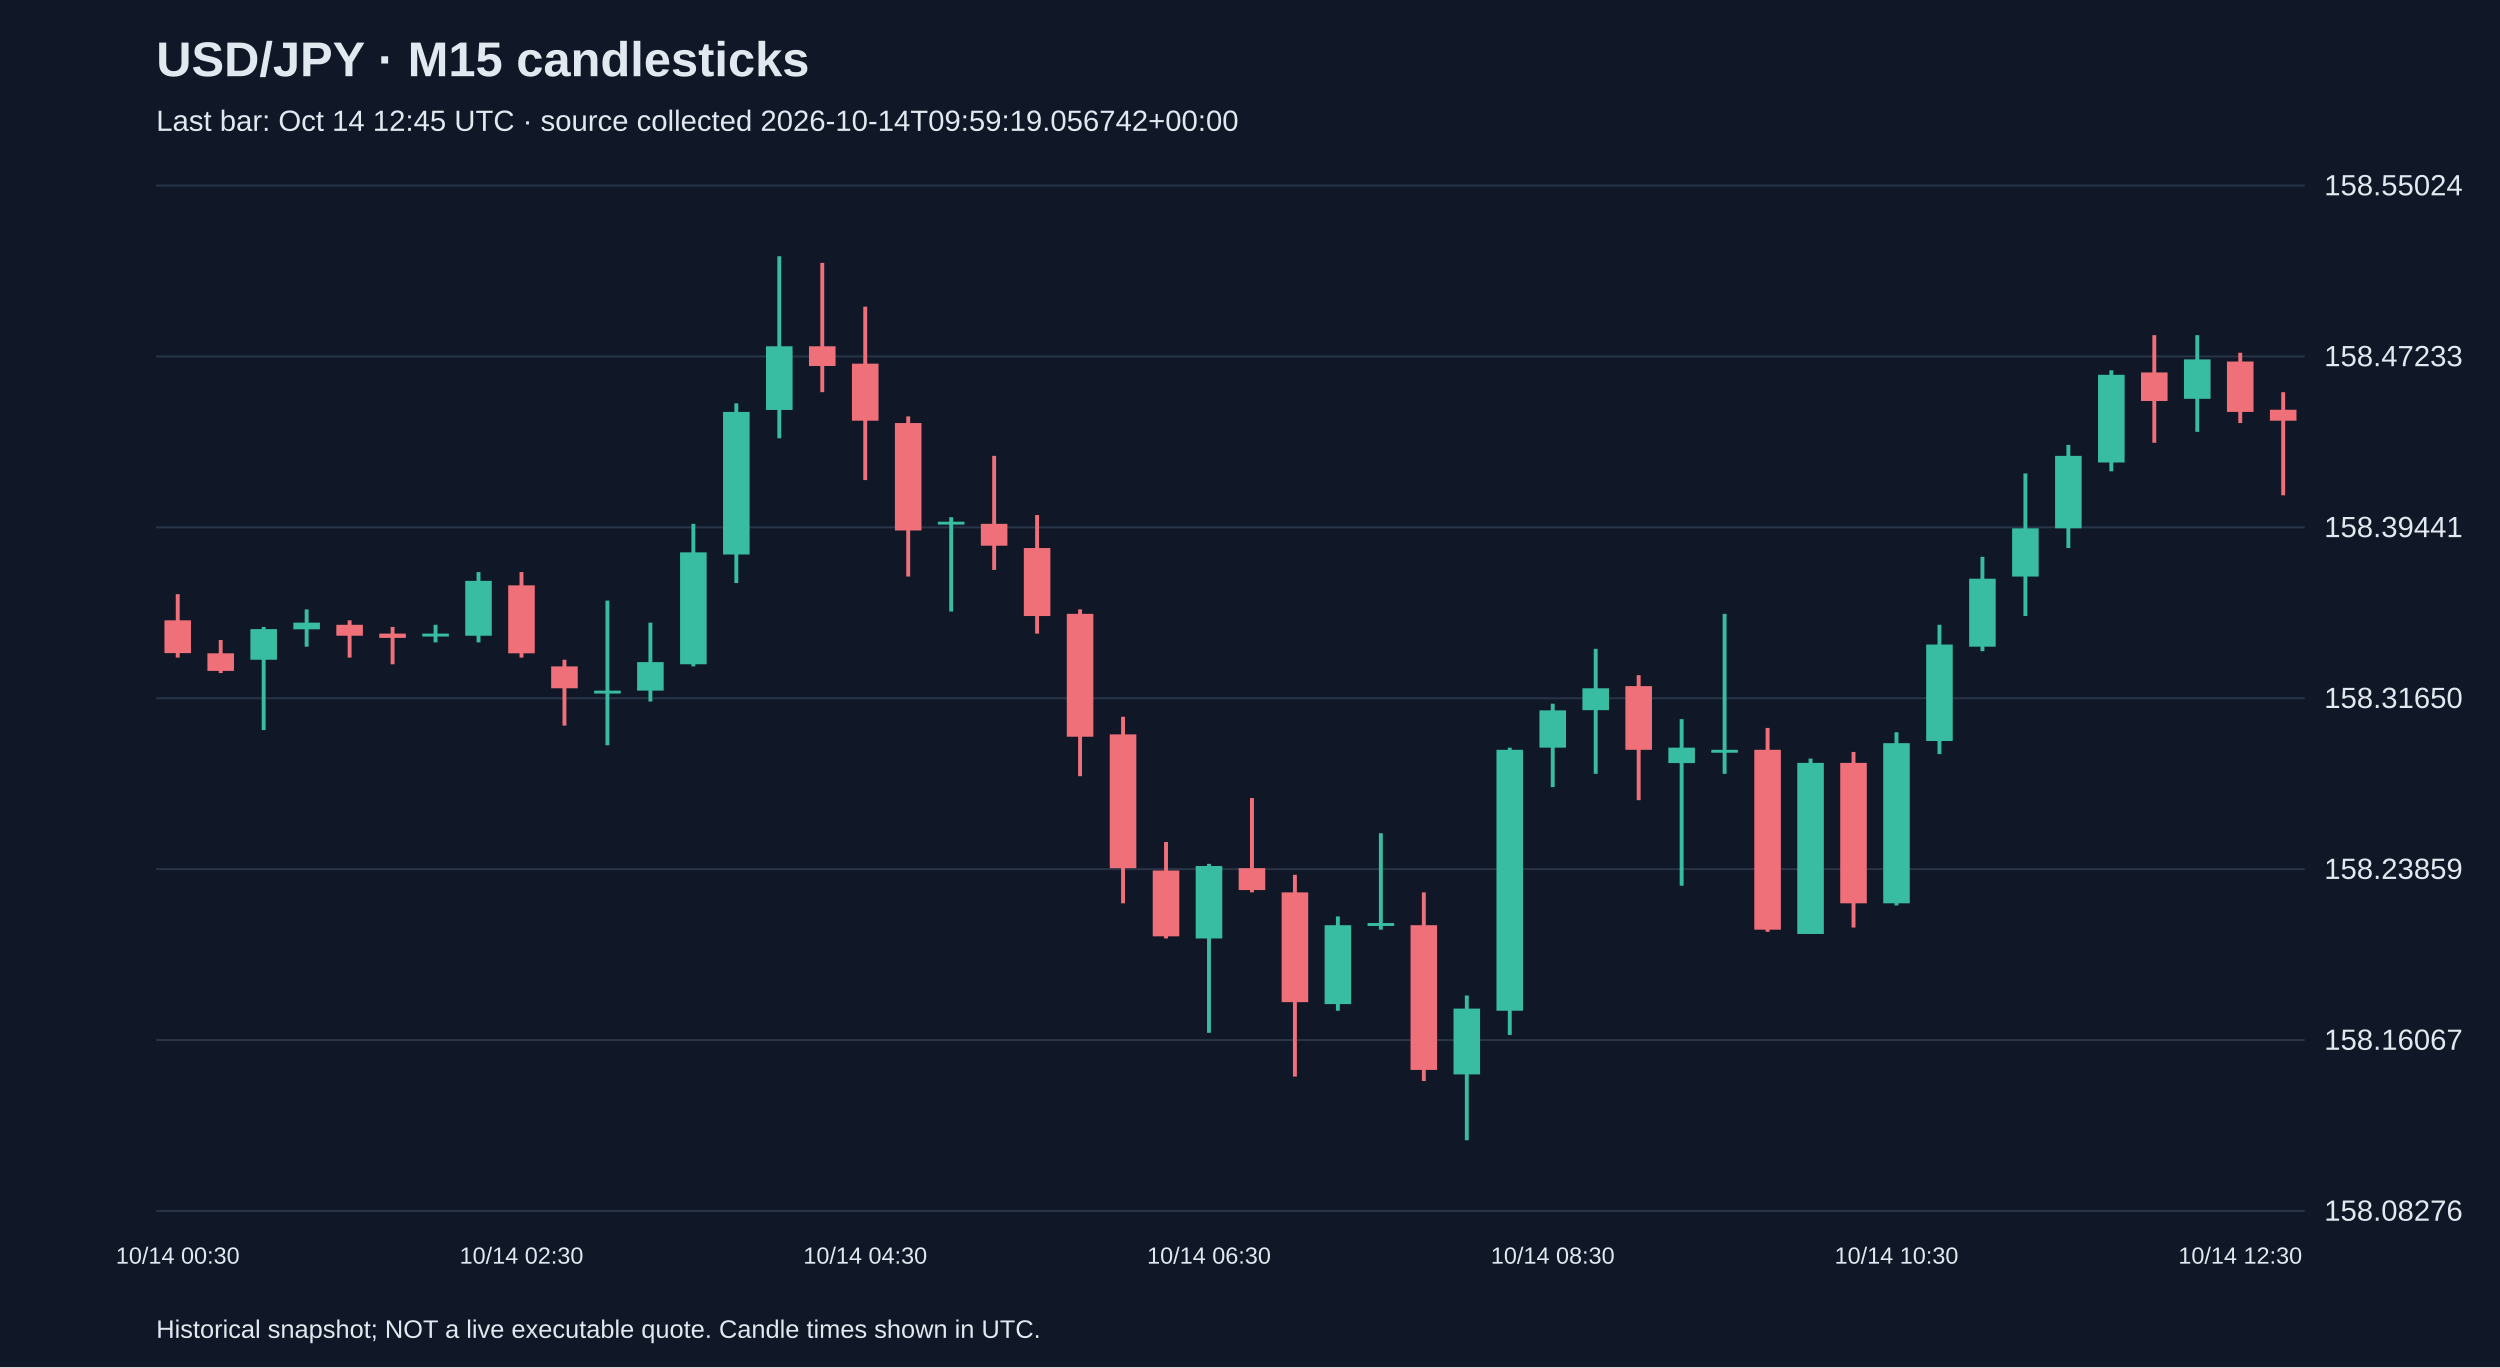
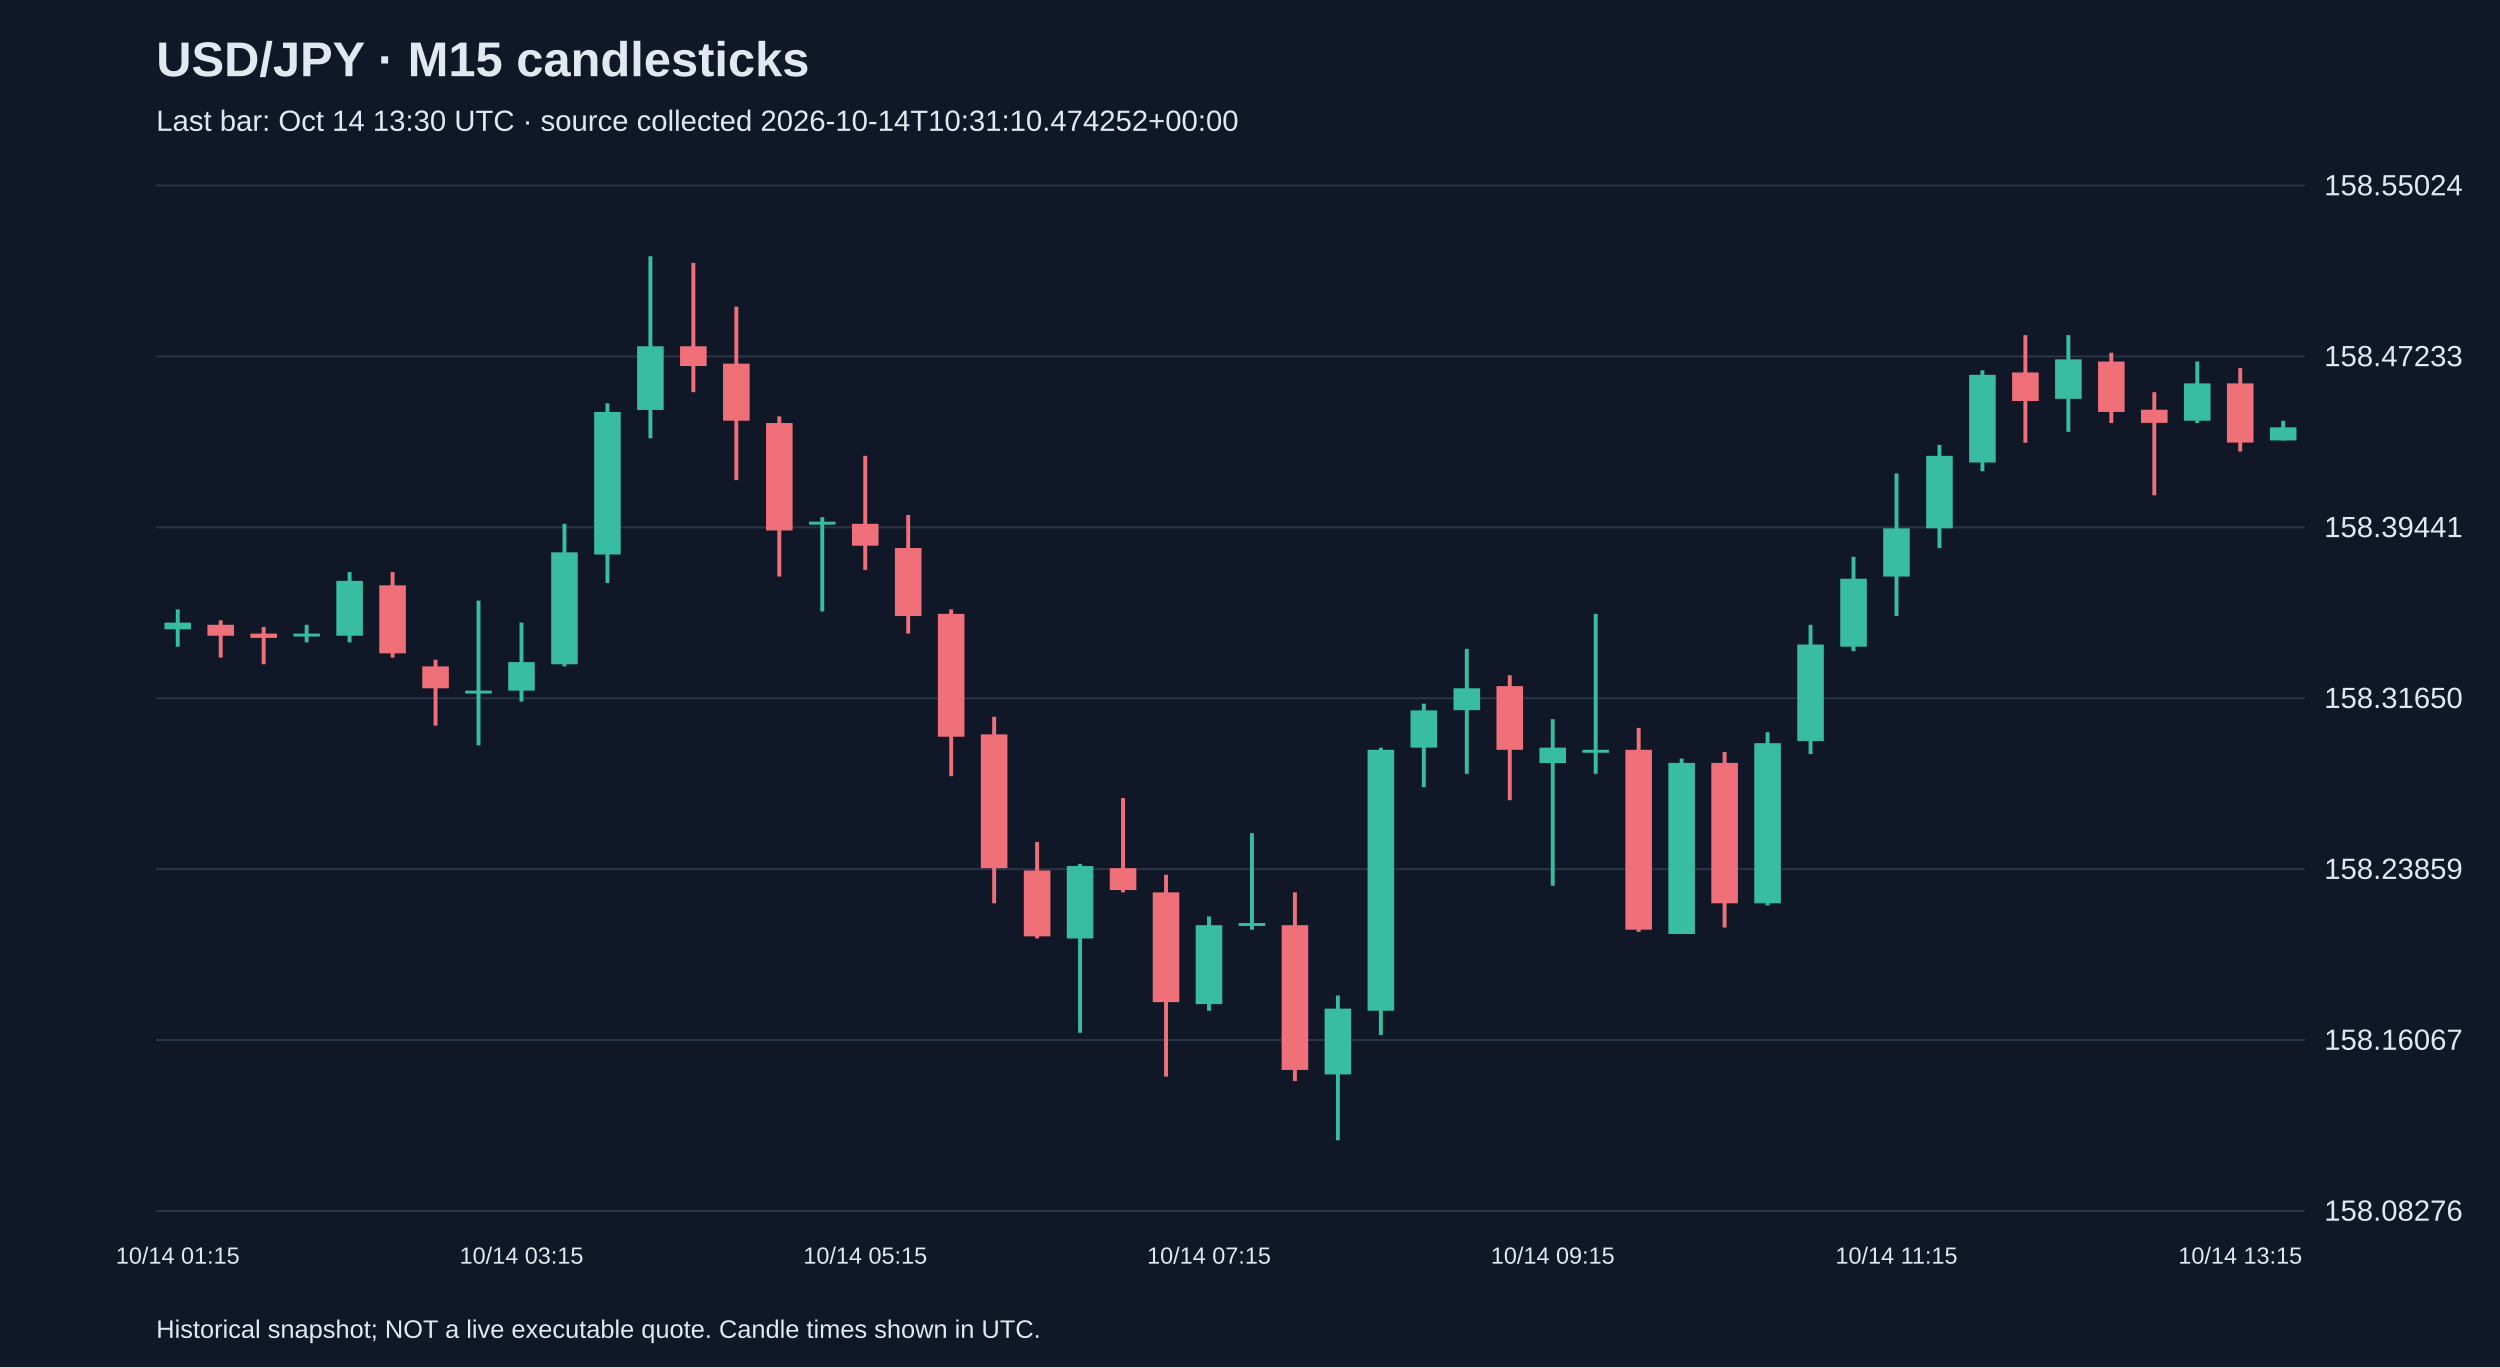
<svg xmlns="http://www.w3.org/2000/svg" viewBox="0 0 1280 700">
  <rect width="100%" height="100%" fill="#101827" />
  <style>text{font-family:Arial,sans-serif;fill:#e2e8f0}</style>
  <text x="80" y="39" font-size="25" font-weight="bold">USD/JPY · M15 candlesticks</text>
-   <text x="80" y="67" font-size="15" fill="#a6b1c5">Last bar: Oct 14 12:45 UTC · source collected 2026-10-14T09:59:19.056742+00:00</text>
+   <text x="80" y="67" font-size="15" fill="#a6b1c5">Last bar: Oct 14 13:30 UTC · source collected 2026-10-14T10:31:10.474252+00:00</text>
  <line x1="80" y1="620.0" x2="1180" y2="620.0" stroke="#283548" />
  <text x="1190" y="625.0" font-size="15">158.08276</text>
  <line x1="80" y1="532.5" x2="1180" y2="532.5" stroke="#283548" />
  <text x="1190" y="537.5" font-size="15">158.16067</text>
  <line x1="80" y1="445.0" x2="1180" y2="445.0" stroke="#283548" />
  <text x="1190" y="450.0" font-size="15">158.23859</text>
  <line x1="80" y1="357.5" x2="1180" y2="357.5" stroke="#283548" />
  <text x="1190" y="362.5" font-size="15">158.31650</text>
  <line x1="80" y1="270.0" x2="1180" y2="270.0" stroke="#283548" />
  <text x="1190" y="275.0" font-size="15">158.39441</text>
  <line x1="80" y1="182.5" x2="1180" y2="182.5" stroke="#283548" />
  <text x="1190" y="187.5" font-size="15">158.47233</text>
  <line x1="80" y1="95.0" x2="1180" y2="95.0" stroke="#283548" />
  <text x="1190" y="100.0" font-size="15">158.55024</text>
-   <line x1="91.0" y1="304.2" x2="91.0" y2="336.7" stroke="#f07079" stroke-width="2" />
-   <rect x="84.2" y="317.6" width="13.6" height="16.8" fill="#f07079" />
-   <text x="91.0" y="647" text-anchor="middle" font-size="12">10/14 00:30</text>
-   <line x1="113.0" y1="327.7" x2="113.0" y2="344.6" stroke="#f07079" stroke-width="2" />
-   <rect x="106.2" y="334.5" width="13.6" height="9.0" fill="#f07079" />
-   <line x1="135.0" y1="321.0" x2="135.0" y2="373.8" stroke="#38bca2" stroke-width="2" />
-   <rect x="128.2" y="322.1" width="13.6" height="15.7" fill="#38bca2" />
-   <line x1="157.0" y1="312.0" x2="157.0" y2="331.1" stroke="#38bca2" stroke-width="2" />
-   <rect x="150.2" y="318.8" width="13.6" height="3.4" fill="#38bca2" />
-   <line x1="179.0" y1="317.6" x2="179.0" y2="336.7" stroke="#f07079" stroke-width="2" />
-   <rect x="172.2" y="319.9" width="13.6" height="5.6" fill="#f07079" />
-   <line x1="201.0" y1="321.0" x2="201.0" y2="340.1" stroke="#f07079" stroke-width="2" />
-   <rect x="194.2" y="324.4" width="13.6" height="2.2" fill="#f07079" />
-   <line x1="223.0" y1="319.9" x2="223.0" y2="328.9" stroke="#38bca2" stroke-width="2" />
-   <rect x="216.2" y="324.4" width="13.6" height="1.5" fill="#38bca2" />
-   <line x1="245.0" y1="292.9" x2="245.0" y2="328.9" stroke="#38bca2" stroke-width="2" />
-   <rect x="238.2" y="297.4" width="13.6" height="28.1" fill="#38bca2" />
-   <line x1="267.0" y1="292.9" x2="267.0" y2="336.7" stroke="#f07079" stroke-width="2" />
-   <rect x="260.2" y="299.7" width="13.6" height="34.8" fill="#f07079" />
-   <text x="267.0" y="647" text-anchor="middle" font-size="12">10/14 02:30</text>
-   <line x1="289.0" y1="337.8" x2="289.0" y2="371.5" stroke="#f07079" stroke-width="2" />
-   <rect x="282.2" y="341.2" width="13.6" height="11.2" fill="#f07079" />
-   <line x1="311.0" y1="307.5" x2="311.0" y2="381.6" stroke="#38bca2" stroke-width="2" />
-   <rect x="304.2" y="353.6" width="13.6" height="1.5" fill="#38bca2" />
-   <line x1="333.0" y1="318.8" x2="333.0" y2="359.2" stroke="#38bca2" stroke-width="2" />
-   <rect x="326.2" y="339.0" width="13.6" height="14.6" fill="#38bca2" />
-   <line x1="355.0" y1="268.2" x2="355.0" y2="341.2" stroke="#38bca2" stroke-width="2" />
-   <rect x="348.2" y="282.8" width="13.6" height="57.3" fill="#38bca2" />
-   <line x1="377.0" y1="206.5" x2="377.0" y2="298.5" stroke="#38bca2" stroke-width="2" />
-   <rect x="370.2" y="210.9" width="13.6" height="73.0" fill="#38bca2" />
-   <line x1="399.0" y1="131.2" x2="399.0" y2="224.4" stroke="#38bca2" stroke-width="2" />
-   <rect x="392.2" y="177.3" width="13.6" height="32.6" fill="#38bca2" />
-   <line x1="421.0" y1="134.6" x2="421.0" y2="200.8" stroke="#f07079" stroke-width="2" />
-   <rect x="414.2" y="177.3" width="13.6" height="10.1" fill="#f07079" />
-   <line x1="443.0" y1="157.0" x2="443.0" y2="245.8" stroke="#f07079" stroke-width="2" />
-   <rect x="436.2" y="186.2" width="13.6" height="29.2" fill="#f07079" />
-   <text x="443.0" y="647" text-anchor="middle" font-size="12">10/14 04:30</text>
-   <line x1="465.0" y1="213.2" x2="465.0" y2="295.2" stroke="#f07079" stroke-width="2" />
-   <rect x="458.2" y="216.6" width="13.6" height="55.0" fill="#f07079" />
-   <line x1="487.0" y1="264.8" x2="487.0" y2="313.1" stroke="#38bca2" stroke-width="2" />
-   <rect x="480.2" y="267.1" width="13.6" height="1.5" fill="#38bca2" />
-   <line x1="509.0" y1="233.4" x2="509.0" y2="291.8" stroke="#f07079" stroke-width="2" />
-   <rect x="502.2" y="268.2" width="13.6" height="11.2" fill="#f07079" />
-   <line x1="531.0" y1="263.7" x2="531.0" y2="324.4" stroke="#f07079" stroke-width="2" />
-   <rect x="524.2" y="280.6" width="13.6" height="34.8" fill="#f07079" />
-   <line x1="553.0" y1="312.0" x2="553.0" y2="397.4" stroke="#f07079" stroke-width="2" />
-   <rect x="546.2" y="314.3" width="13.6" height="62.9" fill="#f07079" />
-   <line x1="575.0" y1="367.0" x2="575.0" y2="462.5" stroke="#f07079" stroke-width="2" />
-   <rect x="568.2" y="376.0" width="13.6" height="68.5" fill="#f07079" />
-   <line x1="597.0" y1="431.1" x2="597.0" y2="480.5" stroke="#f07079" stroke-width="2" />
-   <rect x="590.2" y="445.7" width="13.6" height="33.7" fill="#f07079" />
-   <line x1="619.0" y1="442.3" x2="619.0" y2="528.8" stroke="#38bca2" stroke-width="2" />
-   <rect x="612.2" y="443.4" width="13.6" height="37.1" fill="#38bca2" />
-   <text x="619.0" y="647" text-anchor="middle" font-size="12">10/14 06:30</text>
-   <line x1="641.0" y1="408.6" x2="641.0" y2="456.9" stroke="#f07079" stroke-width="2" />
-   <rect x="634.2" y="444.5" width="13.6" height="11.2" fill="#f07079" />
-   <line x1="663.0" y1="447.9" x2="663.0" y2="551.2" stroke="#f07079" stroke-width="2" />
-   <rect x="656.2" y="456.9" width="13.6" height="56.2" fill="#f07079" />
-   <line x1="685.0" y1="469.2" x2="685.0" y2="517.5" stroke="#38bca2" stroke-width="2" />
-   <rect x="678.2" y="473.7" width="13.6" height="40.4" fill="#38bca2" />
-   <line x1="707.0" y1="426.6" x2="707.0" y2="476.0" stroke="#38bca2" stroke-width="2" />
-   <rect x="700.2" y="472.6" width="13.6" height="1.5" fill="#38bca2" />
-   <line x1="729.0" y1="456.9" x2="729.0" y2="553.5" stroke="#f07079" stroke-width="2" />
-   <rect x="722.2" y="473.7" width="13.6" height="74.1" fill="#f07079" />
-   <line x1="751.0" y1="509.7" x2="751.0" y2="583.8" stroke="#38bca2" stroke-width="2" />
-   <rect x="744.2" y="516.4" width="13.6" height="33.7" fill="#38bca2" />
-   <line x1="773.0" y1="382.8" x2="773.0" y2="529.9" stroke="#38bca2" stroke-width="2" />
-   <rect x="766.2" y="383.9" width="13.6" height="133.6" fill="#38bca2" />
-   <line x1="795.0" y1="360.3" x2="795.0" y2="403.0" stroke="#38bca2" stroke-width="2" />
-   <rect x="788.2" y="363.7" width="13.6" height="19.1" fill="#38bca2" />
-   <text x="795.0" y="647" text-anchor="middle" font-size="12">10/14 08:30</text>
-   <line x1="817.0" y1="332.2" x2="817.0" y2="396.2" stroke="#38bca2" stroke-width="2" />
-   <rect x="810.2" y="352.4" width="13.6" height="11.2" fill="#38bca2" />
-   <line x1="839.0" y1="345.7" x2="839.0" y2="409.7" stroke="#f07079" stroke-width="2" />
-   <rect x="832.2" y="351.3" width="13.6" height="32.6" fill="#f07079" />
-   <line x1="861.0" y1="368.2" x2="861.0" y2="453.5" stroke="#38bca2" stroke-width="2" />
-   <rect x="854.2" y="382.8" width="13.6" height="7.9" fill="#38bca2" />
-   <line x1="883.0" y1="314.3" x2="883.0" y2="396.2" stroke="#38bca2" stroke-width="2" />
-   <rect x="876.2" y="383.9" width="13.6" height="1.5" fill="#38bca2" />
-   <line x1="905.0" y1="372.7" x2="905.0" y2="477.1" stroke="#f07079" stroke-width="2" />
-   <rect x="898.2" y="383.9" width="13.6" height="92.1" fill="#f07079" />
-   <line x1="927.0" y1="388.4" x2="927.0" y2="478.2" stroke="#38bca2" stroke-width="2" />
-   <rect x="920.2" y="390.6" width="13.6" height="87.6" fill="#38bca2" />
-   <line x1="949.0" y1="385.0" x2="949.0" y2="474.9" stroke="#f07079" stroke-width="2" />
-   <rect x="942.2" y="390.6" width="13.6" height="71.9" fill="#f07079" />
-   <line x1="971.0" y1="374.9" x2="971.0" y2="463.6" stroke="#38bca2" stroke-width="2" />
-   <rect x="964.2" y="380.5" width="13.6" height="82.0" fill="#38bca2" />
-   <text x="971.0" y="647" text-anchor="middle" font-size="12">10/14 10:30</text>
-   <line x1="993.0" y1="319.9" x2="993.0" y2="386.1" stroke="#38bca2" stroke-width="2" />
-   <rect x="986.2" y="330.0" width="13.6" height="49.4" fill="#38bca2" />
-   <line x1="1015.0" y1="285.1" x2="1015.0" y2="333.4" stroke="#38bca2" stroke-width="2" />
-   <rect x="1008.2" y="296.3" width="13.6" height="34.8" fill="#38bca2" />
-   <line x1="1037.0" y1="242.4" x2="1037.0" y2="315.4" stroke="#38bca2" stroke-width="2" />
-   <rect x="1030.2" y="270.5" width="13.6" height="24.7" fill="#38bca2" />
-   <line x1="1059.0" y1="227.8" x2="1059.0" y2="280.6" stroke="#38bca2" stroke-width="2" />
-   <rect x="1052.2" y="233.4" width="13.6" height="37.1" fill="#38bca2" />
-   <line x1="1081.0" y1="189.6" x2="1081.0" y2="241.3" stroke="#38bca2" stroke-width="2" />
-   <rect x="1074.2" y="191.9" width="13.6" height="44.9" fill="#38bca2" />
-   <line x1="1103.0" y1="171.6" x2="1103.0" y2="226.7" stroke="#f07079" stroke-width="2" />
-   <rect x="1096.2" y="190.7" width="13.6" height="14.6" fill="#f07079" />
-   <line x1="1125.0" y1="171.6" x2="1125.0" y2="221.1" stroke="#38bca2" stroke-width="2" />
-   <rect x="1118.2" y="184.0" width="13.6" height="20.2" fill="#38bca2" />
-   <line x1="1147.0" y1="180.6" x2="1147.0" y2="216.6" stroke="#f07079" stroke-width="2" />
-   <rect x="1140.2" y="185.1" width="13.6" height="25.8" fill="#f07079" />
-   <text x="1147.0" y="647" text-anchor="middle" font-size="12">10/14 12:30</text>
-   <line x1="1169.0" y1="200.8" x2="1169.0" y2="253.6" stroke="#f07079" stroke-width="2" />
-   <rect x="1162.2" y="209.8" width="13.6" height="5.6" fill="#f07079" />
+   <line x1="91.0" y1="312.0" x2="91.0" y2="331.1" stroke="#38bca2" stroke-width="2" />
+   <rect x="84.2" y="318.8" width="13.6" height="3.4" fill="#38bca2" />
+   <text x="91.0" y="647" text-anchor="middle" font-size="12">10/14 01:15</text>
+   <line x1="113.0" y1="317.6" x2="113.0" y2="336.7" stroke="#f07079" stroke-width="2" />
+   <rect x="106.2" y="319.9" width="13.6" height="5.6" fill="#f07079" />
+   <line x1="135.0" y1="321.0" x2="135.0" y2="340.1" stroke="#f07079" stroke-width="2" />
+   <rect x="128.2" y="324.4" width="13.6" height="2.2" fill="#f07079" />
+   <line x1="157.0" y1="319.9" x2="157.0" y2="328.9" stroke="#38bca2" stroke-width="2" />
+   <rect x="150.2" y="324.4" width="13.6" height="1.5" fill="#38bca2" />
+   <line x1="179.0" y1="292.9" x2="179.0" y2="328.9" stroke="#38bca2" stroke-width="2" />
+   <rect x="172.2" y="297.4" width="13.6" height="28.1" fill="#38bca2" />
+   <line x1="201.0" y1="292.9" x2="201.0" y2="336.7" stroke="#f07079" stroke-width="2" />
+   <rect x="194.2" y="299.7" width="13.6" height="34.8" fill="#f07079" />
+   <line x1="223.0" y1="337.8" x2="223.0" y2="371.5" stroke="#f07079" stroke-width="2" />
+   <rect x="216.2" y="341.2" width="13.6" height="11.2" fill="#f07079" />
+   <line x1="245.0" y1="307.5" x2="245.0" y2="381.6" stroke="#38bca2" stroke-width="2" />
+   <rect x="238.2" y="353.6" width="13.6" height="1.5" fill="#38bca2" />
+   <line x1="267.0" y1="318.8" x2="267.0" y2="359.2" stroke="#38bca2" stroke-width="2" />
+   <rect x="260.2" y="339.0" width="13.6" height="14.6" fill="#38bca2" />
+   <text x="267.0" y="647" text-anchor="middle" font-size="12">10/14 03:15</text>
+   <line x1="289.0" y1="268.2" x2="289.0" y2="341.2" stroke="#38bca2" stroke-width="2" />
+   <rect x="282.2" y="282.8" width="13.6" height="57.3" fill="#38bca2" />
+   <line x1="311.0" y1="206.5" x2="311.0" y2="298.5" stroke="#38bca2" stroke-width="2" />
+   <rect x="304.2" y="210.9" width="13.6" height="73.0" fill="#38bca2" />
+   <line x1="333.0" y1="131.2" x2="333.0" y2="224.4" stroke="#38bca2" stroke-width="2" />
+   <rect x="326.2" y="177.3" width="13.6" height="32.6" fill="#38bca2" />
+   <line x1="355.0" y1="134.6" x2="355.0" y2="200.8" stroke="#f07079" stroke-width="2" />
+   <rect x="348.2" y="177.3" width="13.6" height="10.1" fill="#f07079" />
+   <line x1="377.0" y1="157.0" x2="377.0" y2="245.8" stroke="#f07079" stroke-width="2" />
+   <rect x="370.2" y="186.2" width="13.6" height="29.2" fill="#f07079" />
+   <line x1="399.0" y1="213.2" x2="399.0" y2="295.2" stroke="#f07079" stroke-width="2" />
+   <rect x="392.2" y="216.6" width="13.6" height="55.0" fill="#f07079" />
+   <line x1="421.0" y1="264.8" x2="421.0" y2="313.1" stroke="#38bca2" stroke-width="2" />
+   <rect x="414.2" y="267.1" width="13.6" height="1.5" fill="#38bca2" />
+   <line x1="443.0" y1="233.4" x2="443.0" y2="291.8" stroke="#f07079" stroke-width="2" />
+   <rect x="436.2" y="268.2" width="13.6" height="11.2" fill="#f07079" />
+   <text x="443.0" y="647" text-anchor="middle" font-size="12">10/14 05:15</text>
+   <line x1="465.0" y1="263.7" x2="465.0" y2="324.4" stroke="#f07079" stroke-width="2" />
+   <rect x="458.2" y="280.6" width="13.6" height="34.8" fill="#f07079" />
+   <line x1="487.0" y1="312.0" x2="487.0" y2="397.4" stroke="#f07079" stroke-width="2" />
+   <rect x="480.2" y="314.3" width="13.6" height="62.9" fill="#f07079" />
+   <line x1="509.0" y1="367.0" x2="509.0" y2="462.5" stroke="#f07079" stroke-width="2" />
+   <rect x="502.2" y="376.0" width="13.6" height="68.5" fill="#f07079" />
+   <line x1="531.0" y1="431.1" x2="531.0" y2="480.5" stroke="#f07079" stroke-width="2" />
+   <rect x="524.2" y="445.7" width="13.6" height="33.7" fill="#f07079" />
+   <line x1="553.0" y1="442.3" x2="553.0" y2="528.8" stroke="#38bca2" stroke-width="2" />
+   <rect x="546.2" y="443.4" width="13.6" height="37.1" fill="#38bca2" />
+   <line x1="575.0" y1="408.6" x2="575.0" y2="456.9" stroke="#f07079" stroke-width="2" />
+   <rect x="568.2" y="444.5" width="13.6" height="11.2" fill="#f07079" />
+   <line x1="597.0" y1="447.9" x2="597.0" y2="551.2" stroke="#f07079" stroke-width="2" />
+   <rect x="590.2" y="456.9" width="13.6" height="56.2" fill="#f07079" />
+   <line x1="619.0" y1="469.2" x2="619.0" y2="517.5" stroke="#38bca2" stroke-width="2" />
+   <rect x="612.2" y="473.7" width="13.6" height="40.4" fill="#38bca2" />
+   <text x="619.0" y="647" text-anchor="middle" font-size="12">10/14 07:15</text>
+   <line x1="641.0" y1="426.6" x2="641.0" y2="476.0" stroke="#38bca2" stroke-width="2" />
+   <rect x="634.2" y="472.6" width="13.6" height="1.5" fill="#38bca2" />
+   <line x1="663.0" y1="456.9" x2="663.0" y2="553.5" stroke="#f07079" stroke-width="2" />
+   <rect x="656.2" y="473.7" width="13.6" height="74.1" fill="#f07079" />
+   <line x1="685.0" y1="509.7" x2="685.0" y2="583.8" stroke="#38bca2" stroke-width="2" />
+   <rect x="678.2" y="516.4" width="13.6" height="33.7" fill="#38bca2" />
+   <line x1="707.0" y1="382.8" x2="707.0" y2="529.9" stroke="#38bca2" stroke-width="2" />
+   <rect x="700.2" y="383.9" width="13.6" height="133.6" fill="#38bca2" />
+   <line x1="729.0" y1="360.3" x2="729.0" y2="403.0" stroke="#38bca2" stroke-width="2" />
+   <rect x="722.2" y="363.7" width="13.6" height="19.1" fill="#38bca2" />
+   <line x1="751.0" y1="332.2" x2="751.0" y2="396.2" stroke="#38bca2" stroke-width="2" />
+   <rect x="744.2" y="352.4" width="13.6" height="11.2" fill="#38bca2" />
+   <line x1="773.0" y1="345.7" x2="773.0" y2="409.7" stroke="#f07079" stroke-width="2" />
+   <rect x="766.2" y="351.3" width="13.6" height="32.6" fill="#f07079" />
+   <line x1="795.0" y1="368.2" x2="795.0" y2="453.5" stroke="#38bca2" stroke-width="2" />
+   <rect x="788.2" y="382.8" width="13.6" height="7.9" fill="#38bca2" />
+   <text x="795.0" y="647" text-anchor="middle" font-size="12">10/14 09:15</text>
+   <line x1="817.0" y1="314.3" x2="817.0" y2="396.2" stroke="#38bca2" stroke-width="2" />
+   <rect x="810.2" y="383.9" width="13.6" height="1.5" fill="#38bca2" />
+   <line x1="839.0" y1="372.7" x2="839.0" y2="477.1" stroke="#f07079" stroke-width="2" />
+   <rect x="832.2" y="383.9" width="13.6" height="92.1" fill="#f07079" />
+   <line x1="861.0" y1="388.4" x2="861.0" y2="478.2" stroke="#38bca2" stroke-width="2" />
+   <rect x="854.2" y="390.6" width="13.6" height="87.6" fill="#38bca2" />
+   <line x1="883.0" y1="385.0" x2="883.0" y2="474.9" stroke="#f07079" stroke-width="2" />
+   <rect x="876.2" y="390.6" width="13.6" height="71.9" fill="#f07079" />
+   <line x1="905.0" y1="374.9" x2="905.0" y2="463.6" stroke="#38bca2" stroke-width="2" />
+   <rect x="898.2" y="380.5" width="13.6" height="82.0" fill="#38bca2" />
+   <line x1="927.0" y1="319.9" x2="927.0" y2="386.1" stroke="#38bca2" stroke-width="2" />
+   <rect x="920.2" y="330.0" width="13.6" height="49.4" fill="#38bca2" />
+   <line x1="949.0" y1="285.1" x2="949.0" y2="333.4" stroke="#38bca2" stroke-width="2" />
+   <rect x="942.2" y="296.3" width="13.6" height="34.8" fill="#38bca2" />
+   <line x1="971.0" y1="242.4" x2="971.0" y2="315.4" stroke="#38bca2" stroke-width="2" />
+   <rect x="964.2" y="270.5" width="13.6" height="24.7" fill="#38bca2" />
+   <text x="971.0" y="647" text-anchor="middle" font-size="12">10/14 11:15</text>
+   <line x1="993.0" y1="227.8" x2="993.0" y2="280.6" stroke="#38bca2" stroke-width="2" />
+   <rect x="986.2" y="233.4" width="13.6" height="37.1" fill="#38bca2" />
+   <line x1="1015.0" y1="189.6" x2="1015.0" y2="241.3" stroke="#38bca2" stroke-width="2" />
+   <rect x="1008.2" y="191.9" width="13.6" height="44.9" fill="#38bca2" />
+   <line x1="1037.0" y1="171.6" x2="1037.0" y2="226.7" stroke="#f07079" stroke-width="2" />
+   <rect x="1030.2" y="190.7" width="13.6" height="14.6" fill="#f07079" />
+   <line x1="1059.0" y1="171.6" x2="1059.0" y2="221.1" stroke="#38bca2" stroke-width="2" />
+   <rect x="1052.2" y="184.0" width="13.6" height="20.2" fill="#38bca2" />
+   <line x1="1081.0" y1="180.6" x2="1081.0" y2="216.6" stroke="#f07079" stroke-width="2" />
+   <rect x="1074.2" y="185.1" width="13.6" height="25.8" fill="#f07079" />
+   <line x1="1103.0" y1="200.8" x2="1103.0" y2="253.6" stroke="#f07079" stroke-width="2" />
+   <rect x="1096.2" y="209.8" width="13.6" height="6.7" fill="#f07079" />
+   <line x1="1125.0" y1="185.1" x2="1125.0" y2="216.6" stroke="#38bca2" stroke-width="2" />
+   <rect x="1118.2" y="196.3" width="13.6" height="19.1" fill="#38bca2" />
+   <line x1="1147.0" y1="188.5" x2="1147.0" y2="231.2" stroke="#f07079" stroke-width="2" />
+   <rect x="1140.2" y="196.3" width="13.6" height="30.3" fill="#f07079" />
+   <text x="1147.0" y="647" text-anchor="middle" font-size="12">10/14 13:15</text>
+   <line x1="1169.0" y1="215.4" x2="1169.0" y2="225.5" stroke="#38bca2" stroke-width="2" />
+   <rect x="1162.2" y="218.8" width="13.6" height="6.7" fill="#38bca2" />
  <text x="80" y="685" font-size="13">Historical snapshot; NOT a live executable quote. Candle times shown in UTC.</text>
</svg>
